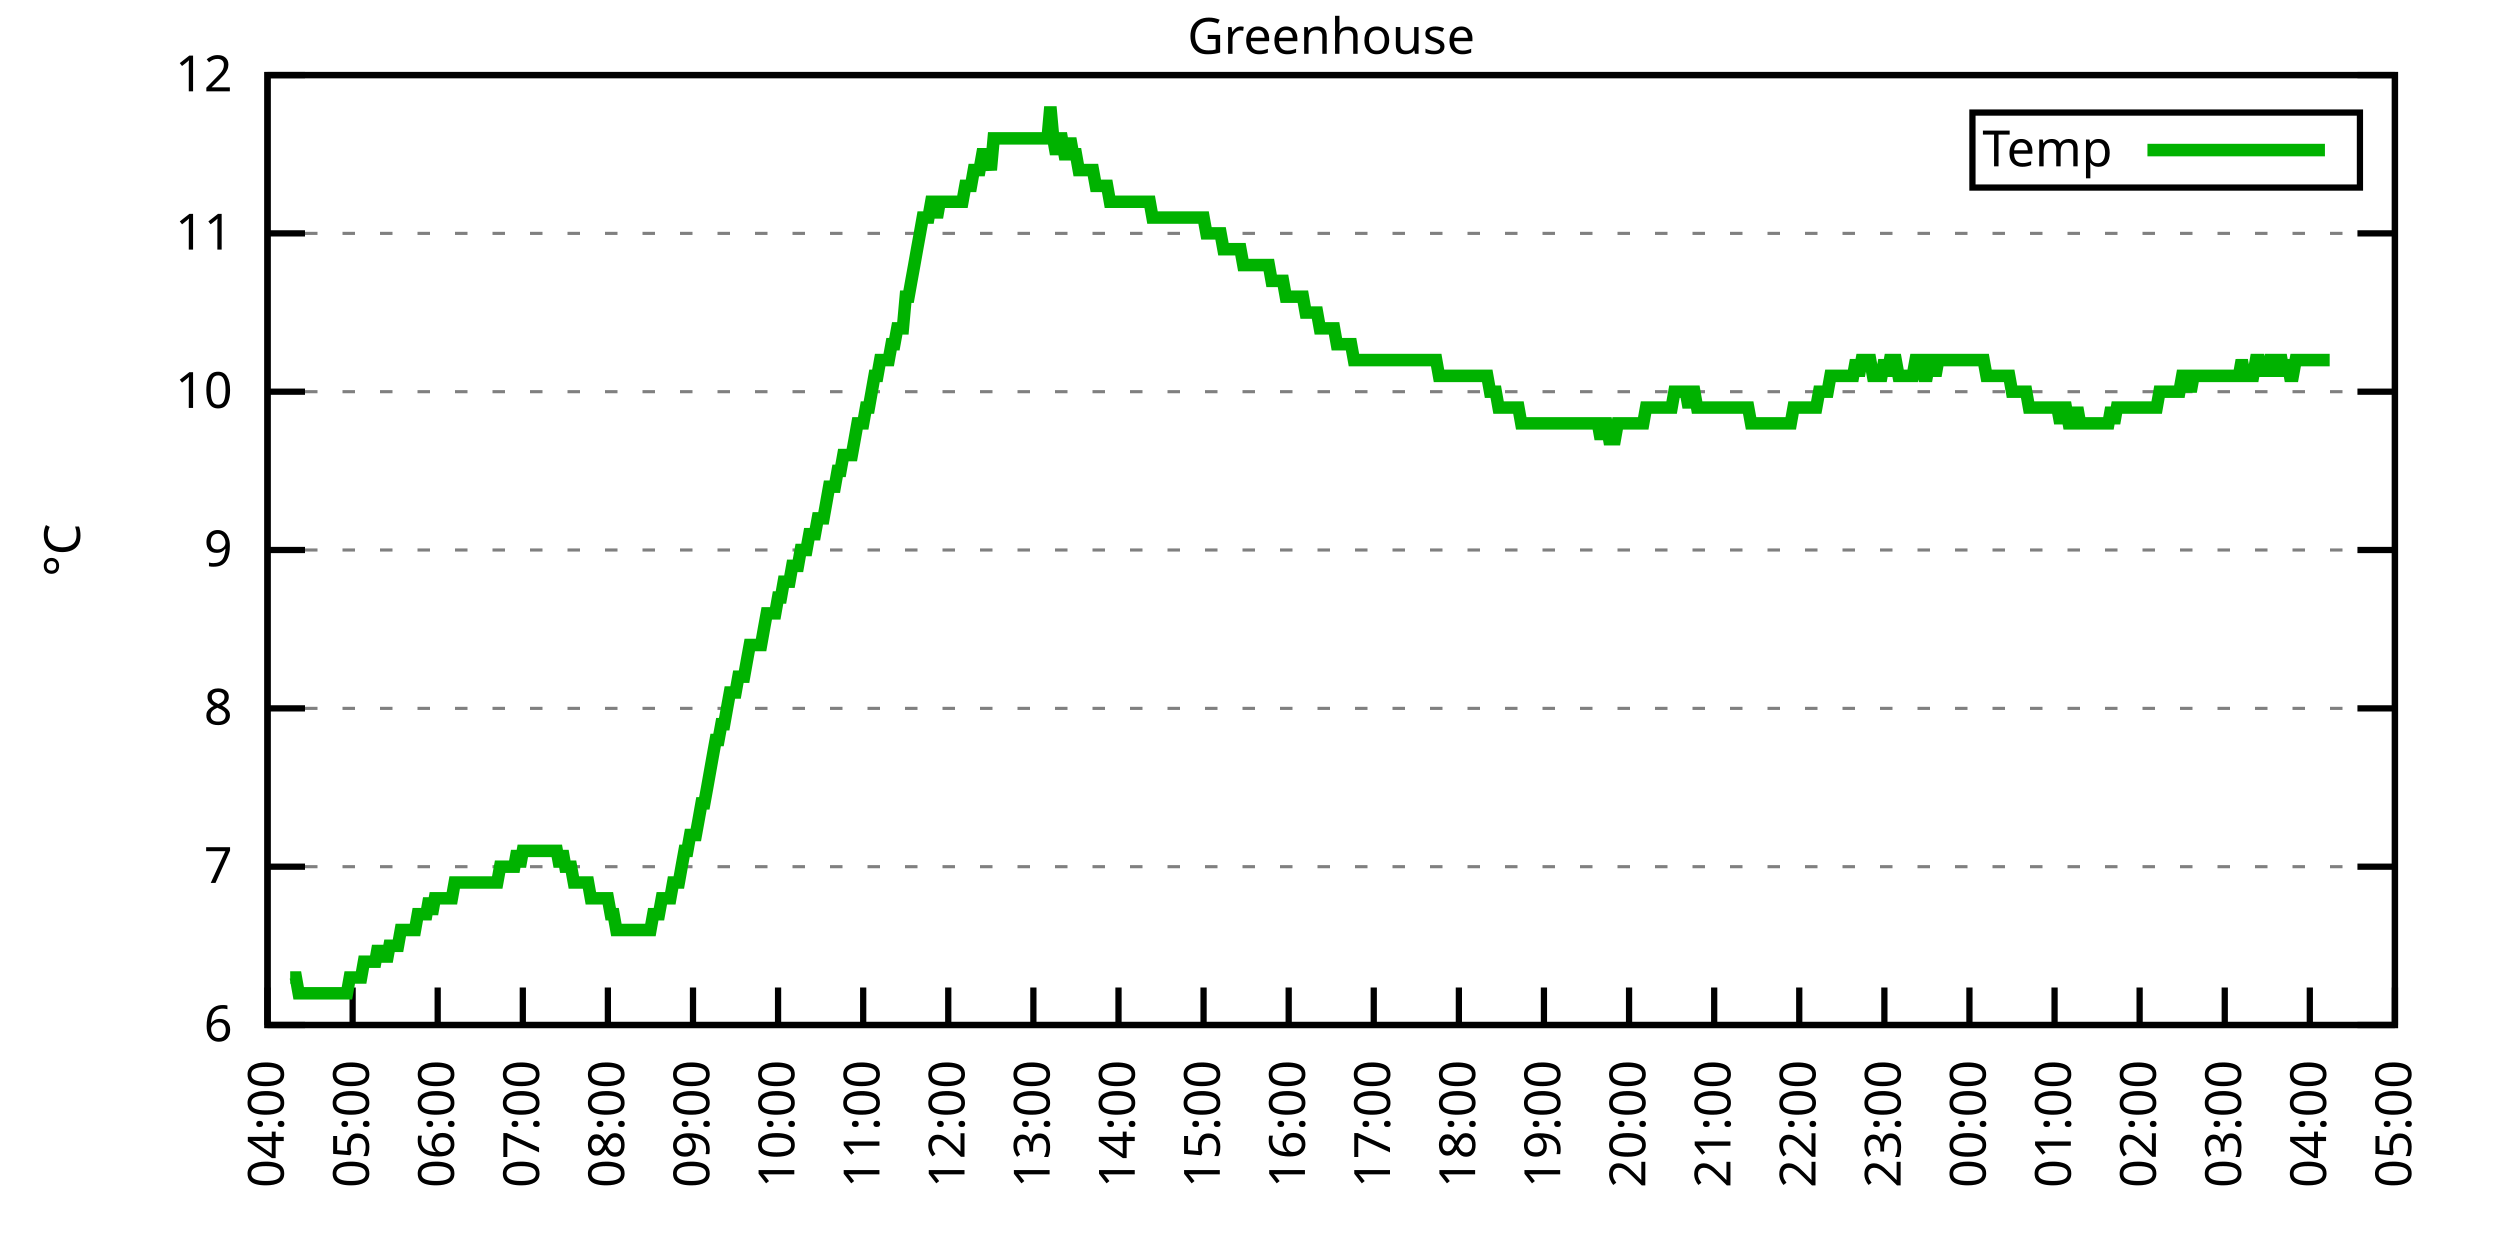
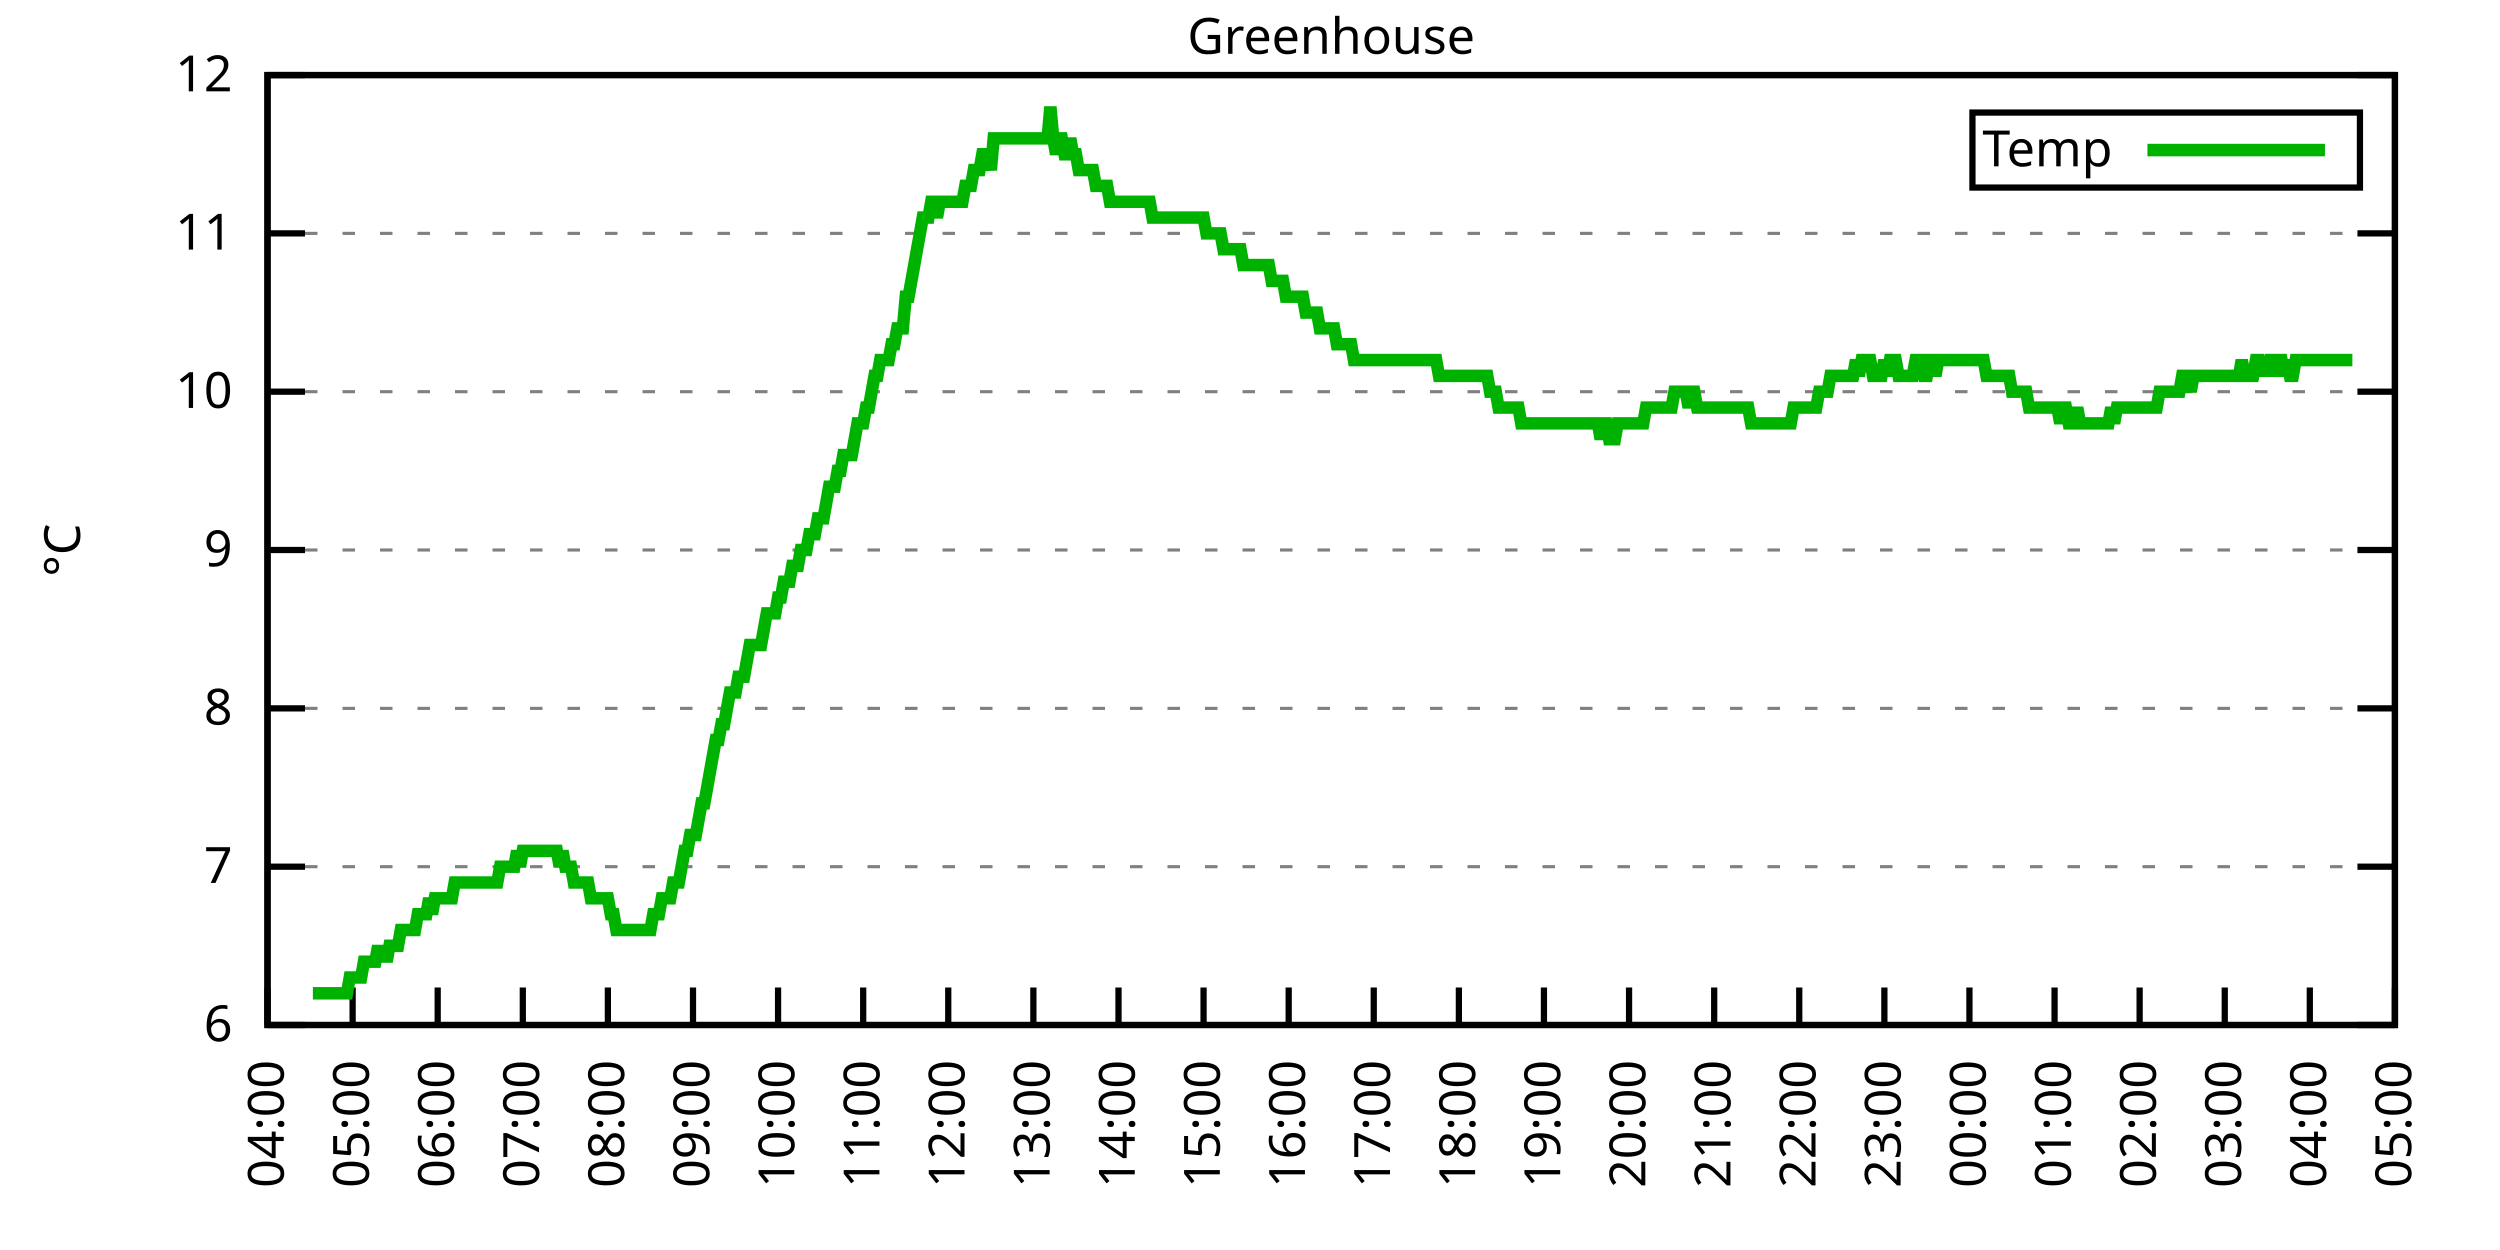
<svg xmlns="http://www.w3.org/2000/svg" xmlns:xlink="http://www.w3.org/1999/xlink" width="400" height="200" viewBox="0 0 400 200">
  <g id="gnuplot_canvas">
    <rect x="0" y="0" width="400" height="200" fill="none" />
    <defs>
      <circle id="gpDot" r="0.5" stroke-width="0.5" stroke="currentColor" />
      <path id="gpPt0" stroke-width="0.333" stroke="currentColor" d="M-1,0 h2 M0,-1 v2" />
      <path id="gpPt1" stroke-width="0.333" stroke="currentColor" d="M-1,-1 L1,1 M1,-1 L-1,1" />
      <path id="gpPt2" stroke-width="0.333" stroke="currentColor" d="M-1,0 L1,0 M0,-1 L0,1 M-1,-1 L1,1 M-1,1 L1,-1" />
      <rect id="gpPt3" stroke-width="0.333" stroke="currentColor" x="-1" y="-1" width="2" height="2" />
      <rect id="gpPt4" stroke-width="0.333" stroke="currentColor" fill="currentColor" x="-1" y="-1" width="2" height="2" />
      <circle id="gpPt5" stroke-width="0.333" stroke="currentColor" cx="0" cy="0" r="1" />
      <use xlink:href="#gpPt5" id="gpPt6" fill="currentColor" stroke="none" />
      <path id="gpPt7" stroke-width="0.333" stroke="currentColor" d="M0,-1.33 L-1.33,0.67 L1.33,0.67 z" />
      <use xlink:href="#gpPt7" id="gpPt8" fill="currentColor" stroke="none" />
      <use xlink:href="#gpPt7" id="gpPt9" stroke="currentColor" transform="rotate(180)" />
      <use xlink:href="#gpPt9" id="gpPt10" fill="currentColor" stroke="none" />
      <use xlink:href="#gpPt3" id="gpPt11" stroke="currentColor" transform="rotate(45)" />
      <use xlink:href="#gpPt11" id="gpPt12" fill="currentColor" stroke="none" />
      <path id="gpPt13" stroke-width="0.333" stroke="currentColor" d="M0,1.330 L1.265,0.411 L0.782,-1.067 L-0.782,-1.076 L-1.265,0.411 z" />
      <use xlink:href="#gpPt13" id="gpPt14" fill="currentColor" stroke="none" />
      <filter id="textbox" filterUnits="objectBoundingBox" x="0" y="0" height="1" width="1">
        <feFlood flood-color="white" flood-opacity="1" result="bgnd" />
        <feComposite in="SourceGraphic" in2="bgnd" operator="atop" />
      </filter>
      <filter id="greybox" filterUnits="objectBoundingBox" x="0" y="0" height="1" width="1">
        <feFlood flood-color="lightgrey" flood-opacity="1" result="grey" />
        <feComposite in="SourceGraphic" in2="grey" operator="atop" />
      </filter>
    </defs>
    <g fill="none" color="white" stroke="currentColor" stroke-width="1.00" stroke-linecap="butt" stroke-linejoin="miter">
</g>
    <g fill="none" color="black" stroke="currentColor" stroke-width="1.00" stroke-linecap="butt" stroke-linejoin="miter">
      <g stroke="none" shape-rendering="crispEdges">
        <polygon fill="rgb(255, 255, 255)" points="42.80,164.00 383.18,164.00 383.18,12.02 42.80,12.02 " />
      </g>
    </g>
    <g fill="none" color="black" stroke="currentColor" stroke-width="1.00" stroke-linecap="butt" stroke-linejoin="miter">
</g>
    <g fill="none" color="black" stroke="black" stroke-width="0.50" stroke-linecap="butt" stroke-linejoin="miter">
</g>
    <g fill="none" color="gray" stroke="currentColor" stroke-width="0.50" stroke-linecap="butt" stroke-linejoin="miter">
      <path stroke="gray" stroke-dasharray="2,4" class="gridline" d="M42.80,164.00 L383.19,164.00  " />
    </g>
    <g fill="none" color="gray" stroke="gray" stroke-width="1.00" stroke-linecap="butt" stroke-linejoin="miter">
</g>
    <g fill="none" color="black" stroke="currentColor" stroke-width="1.00" stroke-linecap="butt" stroke-linejoin="miter">
      <path stroke="black" d="M42.80,164.00 L48.80,164.00 M383.19,164.00 L377.19,164.00  " />
      <g transform="translate(37.20,166.60)" stroke="none" fill="black" font-family="Sans" font-size="8.00" text-anchor="end">
        <text>
          <tspan font-family="Sans"> 6</tspan>
        </text>
      </g>
    </g>
    <g fill="none" color="black" stroke="currentColor" stroke-width="1.00" stroke-linecap="butt" stroke-linejoin="miter">
</g>
    <g fill="none" color="black" stroke="black" stroke-width="0.50" stroke-linecap="butt" stroke-linejoin="miter">
</g>
    <g fill="none" color="gray" stroke="currentColor" stroke-width="0.50" stroke-linecap="butt" stroke-linejoin="miter">
      <path stroke="gray" stroke-dasharray="2,4" class="gridline" d="M42.80,138.67 L383.19,138.67  " />
    </g>
    <g fill="none" color="gray" stroke="gray" stroke-width="1.00" stroke-linecap="butt" stroke-linejoin="miter">
</g>
    <g fill="none" color="black" stroke="currentColor" stroke-width="1.00" stroke-linecap="butt" stroke-linejoin="miter">
      <path stroke="black" d="M42.80,138.67 L48.80,138.67 M383.19,138.67 L377.19,138.67  " />
      <g transform="translate(37.20,141.27)" stroke="none" fill="black" font-family="Sans" font-size="8.00" text-anchor="end">
        <text>
          <tspan font-family="Sans"> 7</tspan>
        </text>
      </g>
    </g>
    <g fill="none" color="black" stroke="currentColor" stroke-width="1.00" stroke-linecap="butt" stroke-linejoin="miter">
</g>
    <g fill="none" color="black" stroke="black" stroke-width="0.50" stroke-linecap="butt" stroke-linejoin="miter">
</g>
    <g fill="none" color="gray" stroke="currentColor" stroke-width="0.50" stroke-linecap="butt" stroke-linejoin="miter">
      <path stroke="gray" stroke-dasharray="2,4" class="gridline" d="M42.80,113.34 L383.19,113.34  " />
    </g>
    <g fill="none" color="gray" stroke="gray" stroke-width="1.00" stroke-linecap="butt" stroke-linejoin="miter">
</g>
    <g fill="none" color="black" stroke="currentColor" stroke-width="1.00" stroke-linecap="butt" stroke-linejoin="miter">
      <path stroke="black" d="M42.80,113.34 L48.80,113.34 M383.19,113.34 L377.19,113.34  " />
      <g transform="translate(37.20,115.94)" stroke="none" fill="black" font-family="Sans" font-size="8.00" text-anchor="end">
        <text>
          <tspan font-family="Sans"> 8</tspan>
        </text>
      </g>
    </g>
    <g fill="none" color="black" stroke="currentColor" stroke-width="1.00" stroke-linecap="butt" stroke-linejoin="miter">
</g>
    <g fill="none" color="black" stroke="black" stroke-width="0.50" stroke-linecap="butt" stroke-linejoin="miter">
</g>
    <g fill="none" color="gray" stroke="currentColor" stroke-width="0.50" stroke-linecap="butt" stroke-linejoin="miter">
      <path stroke="gray" stroke-dasharray="2,4" class="gridline" d="M42.80,88.00 L383.19,88.00  " />
    </g>
    <g fill="none" color="gray" stroke="gray" stroke-width="1.00" stroke-linecap="butt" stroke-linejoin="miter">
</g>
    <g fill="none" color="black" stroke="currentColor" stroke-width="1.00" stroke-linecap="butt" stroke-linejoin="miter">
      <path stroke="black" d="M42.80,88.00 L48.80,88.00 M383.19,88.00 L377.19,88.00  " />
      <g transform="translate(37.20,90.60)" stroke="none" fill="black" font-family="Sans" font-size="8.00" text-anchor="end">
        <text>
          <tspan font-family="Sans"> 9</tspan>
        </text>
      </g>
    </g>
    <g fill="none" color="black" stroke="currentColor" stroke-width="1.00" stroke-linecap="butt" stroke-linejoin="miter">
</g>
    <g fill="none" color="black" stroke="black" stroke-width="0.50" stroke-linecap="butt" stroke-linejoin="miter">
</g>
    <g fill="none" color="gray" stroke="currentColor" stroke-width="0.50" stroke-linecap="butt" stroke-linejoin="miter">
      <path stroke="gray" stroke-dasharray="2,4" class="gridline" d="M42.80,62.67 L383.19,62.67  " />
    </g>
    <g fill="none" color="gray" stroke="gray" stroke-width="1.00" stroke-linecap="butt" stroke-linejoin="miter">
</g>
    <g fill="none" color="black" stroke="currentColor" stroke-width="1.00" stroke-linecap="butt" stroke-linejoin="miter">
      <path stroke="black" d="M42.80,62.67 L48.80,62.67 M383.19,62.67 L377.19,62.67  " />
      <g transform="translate(37.20,65.27)" stroke="none" fill="black" font-family="Sans" font-size="8.00" text-anchor="end">
        <text>
          <tspan font-family="Sans"> 10</tspan>
        </text>
      </g>
    </g>
    <g fill="none" color="black" stroke="currentColor" stroke-width="1.00" stroke-linecap="butt" stroke-linejoin="miter">
</g>
    <g fill="none" color="black" stroke="black" stroke-width="0.50" stroke-linecap="butt" stroke-linejoin="miter">
</g>
    <g fill="none" color="gray" stroke="currentColor" stroke-width="0.50" stroke-linecap="butt" stroke-linejoin="miter">
      <path stroke="gray" stroke-dasharray="2,4" class="gridline" d="M42.80,37.34 L383.19,37.34  " />
    </g>
    <g fill="none" color="gray" stroke="gray" stroke-width="1.00" stroke-linecap="butt" stroke-linejoin="miter">
</g>
    <g fill="none" color="black" stroke="currentColor" stroke-width="1.00" stroke-linecap="butt" stroke-linejoin="miter">
      <path stroke="black" d="M42.80,37.34 L48.80,37.34 M383.19,37.34 L377.19,37.34  " />
      <g transform="translate(37.20,39.94)" stroke="none" fill="black" font-family="Sans" font-size="8.00" text-anchor="end">
        <text>
          <tspan font-family="Sans"> 11</tspan>
        </text>
      </g>
    </g>
    <g fill="none" color="black" stroke="currentColor" stroke-width="1.00" stroke-linecap="butt" stroke-linejoin="miter">
</g>
    <g fill="none" color="black" stroke="black" stroke-width="0.50" stroke-linecap="butt" stroke-linejoin="miter">
</g>
    <g fill="none" color="gray" stroke="currentColor" stroke-width="0.50" stroke-linecap="butt" stroke-linejoin="miter">
      <path stroke="gray" stroke-dasharray="2,4" class="gridline" d="M42.80,12.01 L383.19,12.01  " />
    </g>
    <g fill="none" color="gray" stroke="gray" stroke-width="1.00" stroke-linecap="butt" stroke-linejoin="miter">
</g>
    <g fill="none" color="black" stroke="currentColor" stroke-width="1.00" stroke-linecap="butt" stroke-linejoin="miter">
      <path stroke="black" d="M42.80,12.01 L48.80,12.01 M383.19,12.01 L377.19,12.01  " />
      <g transform="translate(37.20,14.61)" stroke="none" fill="black" font-family="Sans" font-size="8.00" text-anchor="end">
        <text>
          <tspan font-family="Sans"> 12</tspan>
        </text>
      </g>
    </g>
    <g fill="none" color="black" stroke="currentColor" stroke-width="1.00" stroke-linecap="butt" stroke-linejoin="miter">
      <path stroke="black" d="M42.80,164.00 L42.80,158.00  " />
      <g transform="translate(45.40,169.60) rotate(270.00)" stroke="none" fill="black" font-family="Sans" font-size="8.00" text-anchor="end">
        <text>
          <tspan font-family="Sans">04:00</tspan>
        </text>
      </g>
    </g>
    <g fill="none" color="black" stroke="currentColor" stroke-width="1.00" stroke-linecap="butt" stroke-linejoin="miter">
      <path stroke="black" d="M56.42,164.00 L56.42,158.00  " />
      <g transform="translate(59.02,169.60) rotate(270.00)" stroke="none" fill="black" font-family="Sans" font-size="8.00" text-anchor="end">
        <text>
          <tspan font-family="Sans">05:00</tspan>
        </text>
      </g>
    </g>
    <g fill="none" color="black" stroke="currentColor" stroke-width="1.00" stroke-linecap="butt" stroke-linejoin="miter">
      <path stroke="black" d="M70.03,164.00 L70.03,158.00  " />
      <g transform="translate(72.63,169.60) rotate(270.00)" stroke="none" fill="black" font-family="Sans" font-size="8.00" text-anchor="end">
        <text>
          <tspan font-family="Sans">06:00</tspan>
        </text>
      </g>
    </g>
    <g fill="none" color="black" stroke="currentColor" stroke-width="1.00" stroke-linecap="butt" stroke-linejoin="miter">
      <path stroke="black" d="M83.65,164.00 L83.65,158.00  " />
      <g transform="translate(86.25,169.60) rotate(270.00)" stroke="none" fill="black" font-family="Sans" font-size="8.00" text-anchor="end">
        <text>
          <tspan font-family="Sans">07:00</tspan>
        </text>
      </g>
    </g>
    <g fill="none" color="black" stroke="currentColor" stroke-width="1.00" stroke-linecap="butt" stroke-linejoin="miter">
      <path stroke="black" d="M97.26,164.00 L97.26,158.00  " />
      <g transform="translate(99.86,169.60) rotate(270.00)" stroke="none" fill="black" font-family="Sans" font-size="8.00" text-anchor="end">
        <text>
          <tspan font-family="Sans">08:00</tspan>
        </text>
      </g>
    </g>
    <g fill="none" color="black" stroke="currentColor" stroke-width="1.00" stroke-linecap="butt" stroke-linejoin="miter">
      <path stroke="black" d="M110.88,164.00 L110.88,158.00  " />
      <g transform="translate(113.48,169.60) rotate(270.00)" stroke="none" fill="black" font-family="Sans" font-size="8.00" text-anchor="end">
        <text>
          <tspan font-family="Sans">09:00</tspan>
        </text>
      </g>
    </g>
    <g fill="none" color="black" stroke="currentColor" stroke-width="1.00" stroke-linecap="butt" stroke-linejoin="miter">
      <path stroke="black" d="M124.49,164.00 L124.49,158.00  " />
      <g transform="translate(127.09,169.60) rotate(270.00)" stroke="none" fill="black" font-family="Sans" font-size="8.00" text-anchor="end">
        <text>
          <tspan font-family="Sans">10:00</tspan>
        </text>
      </g>
    </g>
    <g fill="none" color="black" stroke="currentColor" stroke-width="1.00" stroke-linecap="butt" stroke-linejoin="miter">
      <path stroke="black" d="M138.11,164.00 L138.11,158.00  " />
      <g transform="translate(140.71,169.60) rotate(270.00)" stroke="none" fill="black" font-family="Sans" font-size="8.00" text-anchor="end">
        <text>
          <tspan font-family="Sans">11:00</tspan>
        </text>
      </g>
    </g>
    <g fill="none" color="black" stroke="currentColor" stroke-width="1.00" stroke-linecap="butt" stroke-linejoin="miter">
      <path stroke="black" d="M151.72,164.00 L151.72,158.00  " />
      <g transform="translate(154.32,169.60) rotate(270.00)" stroke="none" fill="black" font-family="Sans" font-size="8.00" text-anchor="end">
        <text>
          <tspan font-family="Sans">12:00</tspan>
        </text>
      </g>
    </g>
    <g fill="none" color="black" stroke="currentColor" stroke-width="1.00" stroke-linecap="butt" stroke-linejoin="miter">
      <path stroke="black" d="M165.34,164.00 L165.34,158.00  " />
      <g transform="translate(167.94,169.60) rotate(270.00)" stroke="none" fill="black" font-family="Sans" font-size="8.00" text-anchor="end">
        <text>
          <tspan font-family="Sans">13:00</tspan>
        </text>
      </g>
    </g>
    <g fill="none" color="black" stroke="currentColor" stroke-width="1.00" stroke-linecap="butt" stroke-linejoin="miter">
      <path stroke="black" d="M178.96,164.00 L178.96,158.00  " />
      <g transform="translate(181.56,169.60) rotate(270.00)" stroke="none" fill="black" font-family="Sans" font-size="8.00" text-anchor="end">
        <text>
          <tspan font-family="Sans">14:00</tspan>
        </text>
      </g>
    </g>
    <g fill="none" color="black" stroke="currentColor" stroke-width="1.00" stroke-linecap="butt" stroke-linejoin="miter">
      <path stroke="black" d="M192.57,164.00 L192.57,158.00  " />
      <g transform="translate(195.17,169.60) rotate(270.00)" stroke="none" fill="black" font-family="Sans" font-size="8.00" text-anchor="end">
        <text>
          <tspan font-family="Sans">15:00</tspan>
        </text>
      </g>
    </g>
    <g fill="none" color="black" stroke="currentColor" stroke-width="1.00" stroke-linecap="butt" stroke-linejoin="miter">
      <path stroke="black" d="M206.19,164.00 L206.19,158.00  " />
      <g transform="translate(208.79,169.60) rotate(270.00)" stroke="none" fill="black" font-family="Sans" font-size="8.00" text-anchor="end">
        <text>
          <tspan font-family="Sans">16:00</tspan>
        </text>
      </g>
    </g>
    <g fill="none" color="black" stroke="currentColor" stroke-width="1.00" stroke-linecap="butt" stroke-linejoin="miter">
      <path stroke="black" d="M219.80,164.00 L219.80,158.00  " />
      <g transform="translate(222.40,169.60) rotate(270.00)" stroke="none" fill="black" font-family="Sans" font-size="8.00" text-anchor="end">
        <text>
          <tspan font-family="Sans">17:00</tspan>
        </text>
      </g>
    </g>
    <g fill="none" color="black" stroke="currentColor" stroke-width="1.00" stroke-linecap="butt" stroke-linejoin="miter">
      <path stroke="black" d="M233.42,164.00 L233.42,158.00  " />
      <g transform="translate(236.02,169.60) rotate(270.00)" stroke="none" fill="black" font-family="Sans" font-size="8.00" text-anchor="end">
        <text>
          <tspan font-family="Sans">18:00</tspan>
        </text>
      </g>
    </g>
    <g fill="none" color="black" stroke="currentColor" stroke-width="1.00" stroke-linecap="butt" stroke-linejoin="miter">
      <path stroke="black" d="M247.03,164.00 L247.03,158.00  " />
      <g transform="translate(249.63,169.60) rotate(270.00)" stroke="none" fill="black" font-family="Sans" font-size="8.00" text-anchor="end">
        <text>
          <tspan font-family="Sans">19:00</tspan>
        </text>
      </g>
    </g>
    <g fill="none" color="black" stroke="currentColor" stroke-width="1.00" stroke-linecap="butt" stroke-linejoin="miter">
      <path stroke="black" d="M260.65,164.00 L260.65,158.00  " />
      <g transform="translate(263.25,169.60) rotate(270.00)" stroke="none" fill="black" font-family="Sans" font-size="8.00" text-anchor="end">
        <text>
          <tspan font-family="Sans">20:00</tspan>
        </text>
      </g>
    </g>
    <g fill="none" color="black" stroke="currentColor" stroke-width="1.00" stroke-linecap="butt" stroke-linejoin="miter">
      <path stroke="black" d="M274.27,164.00 L274.27,158.00  " />
      <g transform="translate(276.87,169.60) rotate(270.00)" stroke="none" fill="black" font-family="Sans" font-size="8.00" text-anchor="end">
        <text>
          <tspan font-family="Sans">21:00</tspan>
        </text>
      </g>
    </g>
    <g fill="none" color="black" stroke="currentColor" stroke-width="1.00" stroke-linecap="butt" stroke-linejoin="miter">
      <path stroke="black" d="M287.88,164.00 L287.88,158.00  " />
      <g transform="translate(290.48,169.60) rotate(270.00)" stroke="none" fill="black" font-family="Sans" font-size="8.00" text-anchor="end">
        <text>
          <tspan font-family="Sans">22:00</tspan>
        </text>
      </g>
    </g>
    <g fill="none" color="black" stroke="currentColor" stroke-width="1.00" stroke-linecap="butt" stroke-linejoin="miter">
      <path stroke="black" d="M301.50,164.00 L301.50,158.00  " />
      <g transform="translate(304.10,169.60) rotate(270.00)" stroke="none" fill="black" font-family="Sans" font-size="8.00" text-anchor="end">
        <text>
          <tspan font-family="Sans">23:00</tspan>
        </text>
      </g>
    </g>
    <g fill="none" color="black" stroke="currentColor" stroke-width="1.00" stroke-linecap="butt" stroke-linejoin="miter">
      <path stroke="black" d="M315.11,164.00 L315.11,158.00  " />
      <g transform="translate(317.71,169.60) rotate(270.00)" stroke="none" fill="black" font-family="Sans" font-size="8.00" text-anchor="end">
        <text>
          <tspan font-family="Sans">00:00</tspan>
        </text>
      </g>
    </g>
    <g fill="none" color="black" stroke="currentColor" stroke-width="1.00" stroke-linecap="butt" stroke-linejoin="miter">
      <path stroke="black" d="M328.73,164.00 L328.73,158.00  " />
      <g transform="translate(331.33,169.60) rotate(270.00)" stroke="none" fill="black" font-family="Sans" font-size="8.00" text-anchor="end">
        <text>
          <tspan font-family="Sans">01:00</tspan>
        </text>
      </g>
    </g>
    <g fill="none" color="black" stroke="currentColor" stroke-width="1.00" stroke-linecap="butt" stroke-linejoin="miter">
      <path stroke="black" d="M342.34,164.00 L342.34,158.00  " />
      <g transform="translate(344.94,169.60) rotate(270.00)" stroke="none" fill="black" font-family="Sans" font-size="8.00" text-anchor="end">
        <text>
          <tspan font-family="Sans">02:00</tspan>
        </text>
      </g>
    </g>
    <g fill="none" color="black" stroke="currentColor" stroke-width="1.00" stroke-linecap="butt" stroke-linejoin="miter">
      <path stroke="black" d="M355.96,164.00 L355.96,158.00  " />
      <g transform="translate(358.56,169.60) rotate(270.00)" stroke="none" fill="black" font-family="Sans" font-size="8.00" text-anchor="end">
        <text>
          <tspan font-family="Sans">03:00</tspan>
        </text>
      </g>
    </g>
    <g fill="none" color="black" stroke="currentColor" stroke-width="1.00" stroke-linecap="butt" stroke-linejoin="miter">
      <path stroke="black" d="M369.57,164.00 L369.57,158.00  " />
      <g transform="translate(372.17,169.60) rotate(270.00)" stroke="none" fill="black" font-family="Sans" font-size="8.00" text-anchor="end">
        <text>
          <tspan font-family="Sans">04:00</tspan>
        </text>
      </g>
    </g>
    <g fill="none" color="black" stroke="currentColor" stroke-width="1.00" stroke-linecap="butt" stroke-linejoin="miter">
      <path stroke="black" d="M383.19,164.00 L383.19,158.00  " />
      <g transform="translate(385.79,169.60) rotate(270.00)" stroke="none" fill="black" font-family="Sans" font-size="8.00" text-anchor="end">
        <text>
          <tspan font-family="Sans">05:00</tspan>
        </text>
      </g>
    </g>
    <g fill="none" color="black" stroke="currentColor" stroke-width="1.00" stroke-linecap="butt" stroke-linejoin="miter">
</g>
    <g fill="none" color="black" stroke="currentColor" stroke-width="1.00" stroke-linecap="butt" stroke-linejoin="miter">
      <path stroke="black" d="M42.80,12.01 L42.80,164.00 L383.19,164.00 L383.19,12.01 L42.80,12.01 Z  " />
    </g>
    <g fill="none" color="black" stroke="currentColor" stroke-width="1.00" stroke-linecap="butt" stroke-linejoin="miter">
</g>
    <g fill="none" color="black" stroke="currentColor" stroke-width="1.00" stroke-linecap="butt" stroke-linejoin="miter">
      <path stroke="black" d="M315.59,30.01 L315.59,18.01 L377.59,18.01 L377.59,30.01 L315.59,30.01 Z  " />
    </g>
    <g id="Greenhouse_plot_1">
      <g fill="none" color="white" stroke="black" stroke-width="2.00" stroke-linecap="butt" stroke-linejoin="miter">
</g>
      <g fill="none" color="black" stroke="currentColor" stroke-width="2.00" stroke-linecap="butt" stroke-linejoin="miter">
        <g transform="translate(337.99,26.61)" stroke="none" fill="black" font-family="Sans" font-size="8.00" text-anchor="end">
          <text>
            <tspan font-family="Sans">Temp</tspan>
          </text>
        </g>
      </g>
      <g fill="none" color="black" stroke="currentColor" stroke-width="2.00" stroke-linecap="butt" stroke-linejoin="miter">
-         <path stroke="rgb(  0, 178,   0)" d="M343.59,24.01 L371.99,24.01 M46.43,156.40 L46.88,156.40 L47.34,156.40 L47.79,158.93 L48.25,158.93 L48.70,158.93   L49.15,158.93 L49.61,158.93 L50.06,158.93 L50.52,158.93 L50.97,158.93 L51.42,158.93 L51.88,158.93 L52.33,158.93   L52.78,158.93 L53.24,158.93 L53.69,158.93 L54.15,158.93 L54.60,158.93 L55.05,158.93 L55.51,158.93 L55.96,156.40   L56.42,156.40 L56.87,156.40 L57.32,156.40 L57.78,156.40 L58.23,153.87 L58.68,153.87 L59.14,153.87 L59.59,153.87   L60.05,153.87 L60.50,151.33 L60.95,153.87 L61.41,151.33 L61.86,153.87 L62.32,151.33 L62.77,151.33 L63.22,151.33   L63.68,151.33 L64.13,148.80 L64.58,148.80 L65.04,148.80 L65.49,148.80 L65.95,148.80 L66.40,148.80 L66.85,146.27   L67.31,146.27 L67.76,146.27 L68.22,146.27 L68.67,143.73 L69.12,146.27 L69.58,143.73 L70.03,143.73 L70.49,143.73   L70.94,143.73 L71.39,143.73 L71.85,143.73 L72.30,143.73 L72.75,141.20 L73.21,141.20 L73.66,141.20 L74.12,141.20   L74.57,141.20 L75.02,141.20 L75.48,141.20 L75.93,141.20 L76.39,141.20 L76.84,141.20 L77.29,141.20 L77.75,141.20   L78.20,141.20 L78.65,141.20 L79.11,141.20 L79.56,141.20 L80.02,138.67 L80.47,138.67 L80.92,138.67 L81.38,138.67   L81.83,138.67 L82.29,138.67 L82.74,136.14 L83.19,138.67 L83.65,136.14 L84.10,136.14 L84.55,136.14 L85.01,136.14   L85.46,136.14 L85.92,136.14 L86.37,136.14 L86.82,136.14 L87.28,136.14 L87.73,136.14 L88.19,136.14 L88.64,136.14   L89.09,136.14 L89.55,138.67 L90.00,136.14 L90.45,138.67 L90.91,138.67 L91.36,138.67 L91.82,141.20 L92.27,141.20   L92.72,141.20 L93.18,141.20 L93.63,141.20 L94.09,141.20 L94.54,143.73 L94.99,143.73 L95.45,143.73 L95.90,143.73   L96.35,143.73 L96.81,143.73 L97.26,143.73 L97.72,146.27 L98.17,146.27 L98.62,148.80 L99.08,148.80 L99.53,148.80   L99.99,148.80 L100.44,148.80 L100.89,148.80 L101.35,148.80 L101.80,148.80 L102.25,148.80 L102.71,148.80 L103.16,148.80   L103.62,148.80 L104.07,148.80 L104.52,146.27 L104.98,146.27 L105.43,146.27 L105.89,143.73 L106.34,143.73 L106.79,143.73   L107.25,143.73 L107.70,141.20 L108.15,141.20 L108.61,141.20 L109.06,138.67 L109.52,136.14 L109.97,136.14 L110.42,133.60   L110.88,133.60 L111.33,133.60 L111.79,131.07 L112.24,128.54 L112.69,128.54 L113.15,126.00 L113.60,123.47 L114.05,120.94   L114.51,118.40 L114.96,118.40 L115.42,115.87 L115.87,115.87 L116.32,113.34 L116.78,110.80 L117.23,110.80 L117.69,110.80   L118.14,108.27 L118.59,108.27 L119.05,108.27 L119.50,105.74 L119.96,103.20 L120.41,103.20 L120.86,103.20 L121.32,103.20   L121.77,103.20 L122.22,100.67 L122.68,98.14 L123.13,98.14 L123.59,98.14 L124.04,98.14 L124.49,95.60 L124.95,95.60   L125.40,93.07 L125.86,93.07 L126.31,93.07 L126.76,90.54 L127.22,90.54 L127.67,90.54 L128.12,88.00 L128.58,88.00   L129.03,88.00 L129.49,85.47 L129.94,85.47 L130.39,85.47 L130.85,82.94 L131.30,82.94 L131.76,82.94 L132.21,80.41   L132.66,77.87 L133.12,77.87 L133.57,77.87 L134.02,75.34 L134.48,75.34 L134.93,72.81 L135.39,72.81 L135.84,72.81   L136.29,72.81 L136.75,70.27 L137.20,67.74 L137.66,67.74 L138.11,67.74 L138.56,65.21 L139.02,65.21 L139.47,62.67   L139.92,60.14 L140.38,60.14 L140.83,57.61 L141.29,57.61 L141.74,57.61 L142.19,57.61 L142.65,55.07 L143.10,55.07   L143.56,52.54 L144.01,52.54 L144.46,52.54 L144.92,47.47 L145.37,47.47 L145.82,44.94 L146.28,42.41 L146.73,39.87   L147.19,37.34 L147.64,34.81 L148.09,34.81 L148.55,34.81 L149.00,32.28 L149.46,32.28 L149.91,34.81 L150.36,32.28   L150.82,32.28 L151.27,32.28 L151.72,32.28 L152.18,32.28 L152.63,32.28 L153.09,32.28 L153.54,32.28 L153.99,32.28   L154.45,29.74 L154.90,29.74 L155.36,29.74 L155.81,27.21 L156.26,27.21 L156.72,27.21 L157.17,24.68 L157.62,24.68   L158.08,24.68 L158.53,27.21 L158.99,22.14 L159.44,22.14 L159.89,22.14 L160.35,22.14 L160.80,22.14 L161.26,22.14   L161.71,22.14 L162.16,22.14 L162.62,22.14 L163.07,22.14 L163.52,22.14 L163.98,22.14 L164.43,22.14 L164.89,22.14   L165.34,22.14 L165.79,22.14 L166.25,22.14 L166.70,22.14 L167.16,22.14 L167.61,22.14 L168.06,17.08 L168.52,22.14   L168.97,24.68 L169.43,22.14 L169.88,22.14 L170.33,24.68 L170.79,24.68 L171.24,22.14 L171.69,24.68 L172.15,24.68   L172.60,27.21 L173.06,27.21 L173.51,27.21 L173.96,27.21 L174.42,27.21 L174.87,27.21 L175.33,29.74 L175.78,29.74   L176.23,29.74 L176.69,29.74 L177.14,29.74 L177.59,32.28 L178.05,32.28 L178.50,32.28 L178.96,32.28 L179.41,32.28   L179.86,32.28 L180.32,32.28 L180.77,32.28 L181.23,32.28 L181.68,32.28 L182.13,32.28 L182.59,32.28 L183.04,32.28   L183.49,32.28 L183.95,32.28 L184.40,34.81 L184.86,34.81 L185.31,34.81 L185.76,34.81 L186.22,34.81 L186.67,34.81   L187.13,34.81 L187.58,34.81 L188.03,34.81 L188.49,34.81 L188.94,34.81 L189.39,34.81 L189.85,34.81 L190.30,34.81   L190.76,34.81 L191.21,34.81 L191.66,34.81 L192.12,34.81 L192.57,34.81 L193.03,37.34 L193.48,37.34 L193.93,37.34   L194.39,37.34 L194.84,37.34 L195.29,37.34 L195.75,39.87 L196.20,39.87 L196.66,39.87 L197.11,39.87 L197.56,39.87   L198.02,39.87 L198.47,39.87 L198.93,42.41 L199.38,42.41 L199.83,42.41 L200.29,42.41 L200.74,42.41 L201.19,42.41   L201.65,42.41 L202.10,42.41 L202.56,42.41 L203.01,42.41 L203.46,44.94 L203.92,44.94 L204.37,44.94 L204.83,44.94   L205.28,44.94 L205.73,47.47 L206.19,47.47 L206.64,47.47 L207.09,47.47 L207.55,47.47 L208.00,47.47 L208.46,47.47   L208.91,50.01 L209.36,50.01 L209.82,50.01 L210.27,50.01 L210.73,50.01 L211.18,52.54 L211.63,52.54 L212.09,52.54   L212.54,52.54 L213.00,52.54 L213.45,52.54 L213.90,55.07 L214.36,55.07 L214.81,55.07 L215.26,55.07 L215.72,55.07   L216.17,55.07 L216.63,57.61 L217.08,57.61 L217.53,57.61 L217.99,57.61 L218.44,57.61 L218.90,57.61 L219.35,57.61   L219.80,57.61 L220.26,57.61 L220.71,57.61 L221.16,57.61 L221.62,57.61 L222.07,57.61 L222.53,57.61 L222.98,57.61   L223.43,57.61 L223.89,57.61 L224.34,57.61 L224.80,57.61 L225.25,57.61 L225.70,57.61 L226.16,57.61 L226.61,57.61   L227.06,57.61 L227.52,57.61 L227.97,57.61 L228.43,57.61 L228.88,57.61 L229.33,57.61 L229.79,57.61 L230.24,60.14   L230.70,60.14 L231.15,60.14 L231.60,60.14 L232.06,60.14 L232.51,60.14 L232.96,60.14 L233.42,60.14 L233.87,60.14   L234.33,60.14 L234.78,60.14 L235.23,60.14 L235.69,60.14 L236.14,60.14 L236.60,60.14 L237.05,60.14 L237.50,60.14   L237.96,60.14 L238.41,62.67 L238.86,62.67 L239.32,62.67 L239.77,65.21 L240.23,65.21 L240.68,65.21 L241.13,65.21   L241.59,65.21 L242.04,65.21 L242.50,65.21 L242.95,65.21 L243.40,67.74 L243.86,67.74 L244.31,67.74 L244.76,67.74   L245.22,67.74 L245.67,67.74 L246.13,67.74 L246.58,67.74 L247.03,67.74 L247.49,67.74 L247.94,67.74 L248.40,67.74   L248.85,67.74 L249.30,67.74 L249.76,67.74 L250.21,67.74 L250.66,67.74 L251.12,67.74 L251.57,67.74 L252.03,67.74   L252.48,67.74 L252.93,67.74 L253.39,67.74 L253.84,67.74 L254.30,67.74 L254.75,67.74 L255.20,67.74 L255.66,67.74   L256.11,70.27 L256.56,67.74 L257.02,67.74 L257.47,70.27 L257.93,70.27 L258.38,70.27 L258.83,67.74 L259.29,67.74   L259.74,67.74 L260.20,67.74 L260.65,67.74 L261.10,67.74 L261.56,67.74 L262.01,67.74 L262.47,67.74 L262.92,67.74   L263.37,65.21 L263.83,65.21 L264.28,65.21 L264.73,65.21 L265.19,65.21 L265.64,65.21 L266.10,65.21 L266.55,65.21   L267.00,65.21 L267.46,65.21 L267.91,62.67 L268.37,62.67 L268.82,62.67 L269.27,62.67 L269.73,62.67 L270.18,65.21   L270.63,62.67 L271.09,62.67 L271.54,65.21 L272.00,65.21 L272.45,65.21 L272.90,65.21 L273.36,65.21 L273.81,65.21   L274.27,65.21 L274.72,65.21 L275.17,65.21 L275.63,65.21 L276.08,65.21 L276.53,65.21 L276.99,65.21 L277.44,65.21   L277.90,65.21 L278.35,65.21 L278.80,65.21 L279.26,65.21 L279.71,65.21 L280.17,67.74 L280.62,67.74 L281.07,67.74   L281.53,67.74 L281.98,67.74 L282.43,67.74 L282.89,67.74 L283.34,67.74 L283.80,67.74 L284.25,67.74 L284.70,67.74   L285.16,67.74 L285.61,67.74 L286.07,67.74 L286.52,67.74 L286.97,65.21 L287.43,65.21 L287.88,65.21 L288.33,65.21   L288.79,65.21 L289.24,65.21 L289.70,65.21 L290.15,65.21 L290.60,65.21 L291.06,62.67 L291.51,62.67 L291.97,62.67   L292.42,62.67 L292.87,60.14 L293.33,60.14 L293.78,60.14 L294.23,60.14 L294.69,60.14 L295.14,60.14 L295.60,60.14   L296.05,60.14 L296.50,60.14 L296.96,57.61 L297.41,60.14 L297.87,57.61 L298.32,57.61 L298.77,57.61 L299.23,57.61   L299.68,60.14 L300.13,60.14 L300.59,60.14 L301.04,60.14 L301.50,57.61 L301.95,60.14 L302.40,57.61 L302.86,57.61   L303.31,57.61 L303.77,60.14 L304.22,60.14 L304.67,60.14 L305.13,60.14 L305.58,60.14 L306.03,60.14 L306.49,57.61   L306.94,57.61 L307.40,57.61 L307.85,60.14 L308.30,60.14 L308.76,57.61 L309.21,57.61 L309.67,60.14 L310.12,57.61   L310.57,57.61 L311.03,57.61 L311.48,57.61 L311.94,57.61 L312.39,57.61 L312.84,57.61 L313.30,57.61 L313.75,57.61   L314.20,57.61 L314.66,57.61 L315.11,57.61 L315.57,57.61 L316.02,57.61 L316.47,57.61 L316.93,57.61 L317.38,57.61   L317.84,60.14 L318.29,60.14 L318.74,60.14 L319.20,60.14 L319.65,60.14 L320.10,60.14 L320.56,60.14 L321.01,60.14   L321.47,60.14 L321.92,62.67 L322.37,62.67 L322.83,62.67 L323.28,62.67 L323.74,62.67 L324.19,62.67 L324.64,65.21   L325.10,65.21 L325.55,65.21 L326.00,65.21 L326.46,65.21 L326.91,65.21 L327.37,65.21 L327.82,65.21 L328.27,65.21   L328.73,65.21 L329.18,65.21 L329.64,67.74 L330.09,65.21 L330.54,65.21 L331.00,67.74 L331.45,67.74 L331.90,67.74   L332.36,65.21 L332.81,67.74 L333.27,67.74 L333.72,67.74 L334.17,67.74 L334.63,67.74 L335.08,67.74 L335.54,67.74   L335.99,67.74 L336.44,67.74 L336.90,67.74 L337.35,67.74 L337.80,65.21 L338.26,67.74 L338.71,65.21 L339.17,65.21   L339.62,65.21 L340.07,65.21 L340.53,65.21 L340.98,65.21 L341.44,65.21 L341.89,65.21 L342.34,65.21 L342.80,65.21   L343.25,65.21 L343.70,65.21 L344.16,65.21 L344.61,65.21 L345.07,65.21 L345.52,62.67 L345.97,62.67 L346.43,62.67   L346.88,62.67 L347.34,62.67 L347.79,62.67 L348.24,62.67 L348.70,62.67 L349.15,60.14 L349.60,60.14 L350.06,60.14   L350.51,62.67 L350.97,60.14 L351.42,60.14 L351.87,60.14 L352.33,60.14 L352.78,60.14 L353.24,60.14 L353.69,60.14   L354.14,60.14 L354.60,60.14 L355.05,60.14 L355.50,60.14 L355.96,60.14 L356.41,60.14 L356.87,60.14 L357.32,60.14   L357.77,60.14 L358.23,60.14 L358.68,57.61 L359.14,60.14 L359.59,60.14 L360.04,60.14 L360.50,60.14 L360.95,57.61   L361.41,57.61 L361.86,60.14 L362.31,57.61 L362.77,60.14 L363.22,57.61 L363.67,57.61 L364.13,60.14 L364.58,57.61   L365.04,57.61 L365.49,60.14 L365.94,57.61 L366.40,60.14 L366.85,60.14 L367.31,57.61 L367.76,57.61 L368.21,57.61   L368.67,57.61 L369.12,57.61 L369.57,57.61 L370.03,57.61 L370.48,57.61 L370.94,57.61 L371.39,57.61 L371.84,57.61   L372.30,57.61 L372.75,57.61  " />
+         <path stroke="rgb(  0, 178,   0)" d="M343.59,24.01 L371.99,24.01 M50.06,158.93 L50.52,158.93 L50.97,158.93 L51.42,158.93 L51.88,158.93 L52.33,158.93   L52.78,158.93 L53.24,158.93 L53.69,158.93 L54.15,158.93 L54.60,158.93 L55.05,158.93 L55.51,158.93 L55.96,156.40   L56.42,156.40 L56.87,156.40 L57.32,156.40 L57.78,156.40 L58.23,153.87 L58.68,153.87 L59.14,153.87 L59.59,153.87   L60.05,153.87 L60.50,151.33 L60.95,153.87 L61.41,151.33 L61.86,153.87 L62.32,151.33 L62.77,151.33 L63.22,151.33   L63.68,151.33 L64.13,148.80 L64.58,148.80 L65.04,148.80 L65.49,148.80 L65.95,148.80 L66.40,148.80 L66.85,146.27   L67.31,146.27 L67.76,146.27 L68.22,146.27 L68.67,143.73 L69.12,146.27 L69.58,143.73 L70.03,143.73 L70.49,143.73   L70.94,143.73 L71.39,143.73 L71.85,143.73 L72.30,143.73 L72.75,141.20 L73.21,141.20 L73.66,141.20 L74.12,141.20   L74.57,141.20 L75.02,141.20 L75.48,141.20 L75.93,141.20 L76.39,141.20 L76.84,141.20 L77.29,141.20 L77.75,141.20   L78.20,141.20 L78.65,141.20 L79.11,141.20 L79.56,141.20 L80.02,138.67 L80.47,138.67 L80.92,138.67 L81.38,138.67   L81.83,138.67 L82.29,138.67 L82.74,136.14 L83.19,138.67 L83.65,136.14 L84.10,136.14 L84.55,136.14 L85.01,136.14   L85.46,136.14 L85.92,136.14 L86.37,136.14 L86.82,136.14 L87.28,136.14 L87.73,136.14 L88.19,136.14 L88.64,136.14   L89.09,136.14 L89.55,138.67 L90.00,136.14 L90.45,138.67 L90.91,138.67 L91.36,138.67 L91.82,141.20 L92.27,141.20   L92.72,141.20 L93.18,141.20 L93.63,141.20 L94.09,141.20 L94.54,143.73 L94.99,143.73 L95.45,143.73 L95.90,143.73   L96.35,143.73 L96.81,143.73 L97.26,143.73 L97.72,146.27 L98.17,146.27 L98.62,148.80 L99.08,148.80 L99.53,148.80   L99.99,148.80 L100.44,148.80 L100.89,148.80 L101.35,148.80 L101.80,148.80 L102.25,148.80 L102.71,148.80 L103.16,148.80   L103.62,148.80 L104.07,148.80 L104.52,146.27 L104.98,146.27 L105.43,146.27 L105.89,143.73 L106.34,143.73 L106.79,143.73   L107.25,143.73 L107.70,141.20 L108.15,141.20 L108.61,141.20 L109.06,138.67 L109.52,136.14 L109.97,136.14 L110.42,133.60   L110.88,133.60 L111.33,133.60 L111.79,131.07 L112.24,128.54 L112.69,128.54 L113.15,126.00 L113.60,123.47 L114.05,120.94   L114.51,118.40 L114.96,118.40 L115.42,115.87 L115.87,115.87 L116.32,113.34 L116.78,110.80 L117.23,110.80 L117.69,110.80   L118.14,108.27 L118.59,108.27 L119.05,108.27 L119.50,105.74 L119.96,103.20 L120.41,103.20 L120.86,103.20 L121.32,103.20   L121.77,103.20 L122.22,100.67 L122.68,98.14 L123.13,98.14 L123.59,98.14 L124.04,98.14 L124.49,95.60 L124.95,95.60   L125.40,93.07 L125.86,93.07 L126.31,93.07 L126.76,90.54 L127.22,90.54 L127.67,90.54 L128.12,88.00 L128.58,88.00   L129.03,88.00 L129.49,85.47 L129.94,85.47 L130.39,85.47 L130.85,82.94 L131.30,82.94 L131.76,82.94 L132.21,80.41   L132.66,77.87 L133.12,77.87 L133.57,77.87 L134.02,75.34 L134.48,75.34 L134.93,72.81 L135.39,72.81 L135.84,72.81   L136.29,72.81 L136.75,70.27 L137.20,67.74 L137.66,67.74 L138.11,67.74 L138.56,65.21 L139.02,65.21 L139.47,62.67   L139.92,60.14 L140.38,60.14 L140.83,57.61 L141.29,57.61 L141.74,57.61 L142.19,57.61 L142.65,55.07 L143.10,55.07   L143.56,52.54 L144.01,52.54 L144.46,52.54 L144.92,47.47 L145.37,47.47 L145.82,44.94 L146.28,42.41 L146.73,39.87   L147.19,37.34 L147.64,34.81 L148.09,34.81 L148.55,34.81 L149.00,32.28 L149.46,32.28 L149.91,34.81 L150.36,32.28   L150.82,32.28 L151.27,32.28 L151.72,32.28 L152.18,32.28 L152.63,32.28 L153.09,32.28 L153.54,32.28 L153.99,32.28   L154.45,29.74 L154.90,29.74 L155.36,29.74 L155.81,27.21 L156.26,27.21 L156.72,27.21 L157.17,24.68 L157.62,24.68   L158.08,24.68 L158.53,27.21 L158.99,22.14 L159.44,22.14 L159.89,22.14 L160.35,22.14 L160.80,22.14 L161.26,22.14   L161.71,22.14 L162.16,22.14 L162.62,22.14 L163.07,22.14 L163.52,22.14 L163.98,22.14 L164.43,22.14 L164.89,22.14   L165.34,22.14 L165.79,22.14 L166.25,22.14 L166.70,22.14 L167.16,22.14 L167.61,22.14 L168.06,17.08 L168.52,22.14   L168.97,24.68 L169.43,22.14 L169.88,22.14 L170.33,24.68 L170.79,24.68 L171.24,22.14 L171.69,24.68 L172.15,24.68   L172.60,27.21 L173.06,27.21 L173.51,27.21 L173.96,27.21 L174.42,27.21 L174.87,27.21 L175.33,29.74 L175.78,29.74   L176.23,29.74 L176.69,29.74 L177.14,29.74 L177.59,32.28 L178.05,32.28 L178.50,32.28 L178.96,32.28 L179.41,32.28   L179.86,32.28 L180.32,32.28 L180.77,32.28 L181.23,32.28 L181.68,32.28 L182.13,32.28 L182.59,32.28 L183.04,32.28   L183.49,32.28 L183.95,32.28 L184.40,34.81 L184.86,34.81 L185.31,34.81 L185.76,34.81 L186.22,34.81 L186.67,34.81   L187.13,34.81 L187.58,34.81 L188.03,34.81 L188.49,34.81 L188.94,34.81 L189.39,34.81 L189.85,34.81 L190.30,34.81   L190.76,34.81 L191.21,34.81 L191.66,34.81 L192.12,34.81 L192.57,34.81 L193.03,37.34 L193.48,37.34 L193.93,37.34   L194.39,37.34 L194.84,37.34 L195.29,37.34 L195.75,39.87 L196.20,39.87 L196.66,39.87 L197.11,39.87 L197.56,39.87   L198.02,39.87 L198.47,39.87 L198.93,42.41 L199.38,42.41 L199.83,42.41 L200.29,42.41 L200.74,42.41 L201.19,42.41   L201.65,42.41 L202.10,42.41 L202.56,42.41 L203.01,42.41 L203.46,44.94 L203.92,44.94 L204.37,44.94 L204.83,44.94   L205.28,44.94 L205.73,47.47 L206.19,47.47 L206.64,47.47 L207.09,47.47 L207.55,47.47 L208.00,47.47 L208.46,47.47   L208.91,50.01 L209.36,50.01 L209.82,50.01 L210.27,50.01 L210.73,50.01 L211.18,52.54 L211.63,52.54 L212.09,52.54   L212.54,52.54 L213.00,52.54 L213.45,52.54 L213.90,55.07 L214.36,55.07 L214.81,55.07 L215.26,55.07 L215.72,55.07   L216.17,55.07 L216.63,57.61 L217.08,57.61 L217.53,57.61 L217.99,57.61 L218.44,57.61 L218.90,57.61 L219.35,57.61   L219.80,57.61 L220.26,57.61 L220.71,57.61 L221.16,57.61 L221.62,57.61 L222.07,57.61 L222.53,57.61 L222.98,57.61   L223.43,57.61 L223.89,57.61 L224.34,57.61 L224.80,57.61 L225.25,57.61 L225.70,57.61 L226.16,57.61 L226.61,57.61   L227.06,57.61 L227.52,57.61 L227.97,57.61 L228.43,57.61 L228.88,57.61 L229.33,57.61 L229.79,57.61 L230.24,60.14   L230.70,60.14 L231.15,60.14 L231.60,60.14 L232.06,60.14 L232.51,60.14 L232.96,60.14 L233.42,60.14 L233.87,60.14   L234.33,60.14 L234.78,60.14 L235.23,60.14 L235.69,60.14 L236.14,60.14 L236.60,60.14 L237.05,60.14 L237.50,60.14   L237.96,60.14 L238.41,62.67 L238.86,62.67 L239.32,62.67 L239.77,65.21 L240.23,65.21 L240.68,65.21 L241.13,65.21   L241.59,65.21 L242.04,65.21 L242.50,65.21 L242.95,65.21 L243.40,67.74 L243.86,67.74 L244.31,67.74 L244.76,67.74   L245.22,67.74 L245.67,67.74 L246.13,67.74 L246.58,67.74 L247.03,67.74 L247.49,67.74 L247.94,67.74 L248.40,67.74   L248.85,67.74 L249.30,67.74 L249.76,67.74 L250.21,67.74 L250.66,67.74 L251.12,67.74 L251.57,67.74 L252.03,67.74   L252.48,67.74 L252.93,67.74 L253.39,67.74 L253.84,67.74 L254.30,67.74 L254.75,67.74 L255.20,67.74 L255.66,67.74   L256.11,70.27 L256.56,67.74 L257.02,67.74 L257.47,70.27 L257.93,70.27 L258.38,70.27 L258.83,67.74 L259.29,67.74   L259.74,67.74 L260.20,67.74 L260.65,67.74 L261.10,67.74 L261.56,67.74 L262.01,67.74 L262.47,67.74 L262.92,67.74   L263.37,65.21 L263.83,65.21 L264.28,65.21 L264.73,65.21 L265.19,65.21 L265.64,65.21 L266.10,65.21 L266.55,65.21   L267.00,65.21 L267.46,65.21 L267.91,62.67 L268.37,62.67 L268.82,62.67 L269.27,62.67 L269.73,62.67 L270.18,65.21   L270.63,62.67 L271.09,62.67 L271.54,65.21 L272.00,65.21 L272.45,65.21 L272.90,65.21 L273.36,65.21 L273.81,65.21   L274.27,65.21 L274.72,65.21 L275.17,65.21 L275.63,65.21 L276.08,65.21 L276.53,65.21 L276.99,65.21 L277.44,65.21   L277.90,65.21 L278.35,65.21 L278.80,65.21 L279.26,65.21 L279.71,65.21 L280.17,67.74 L280.62,67.74 L281.07,67.74   L281.53,67.74 L281.98,67.74 L282.43,67.74 L282.89,67.74 L283.34,67.74 L283.80,67.74 L284.25,67.74 L284.70,67.74   L285.16,67.74 L285.61,67.74 L286.07,67.74 L286.52,67.74 L286.97,65.21 L287.43,65.21 L287.88,65.21 L288.33,65.21   L288.79,65.21 L289.24,65.21 L289.70,65.21 L290.15,65.21 L290.60,65.21 L291.06,62.67 L291.51,62.67 L291.97,62.67   L292.42,62.67 L292.87,60.14 L293.33,60.14 L293.78,60.14 L294.23,60.14 L294.69,60.14 L295.14,60.14 L295.60,60.14   L296.05,60.14 L296.50,60.14 L296.96,57.61 L297.41,60.14 L297.87,57.61 L298.32,57.61 L298.77,57.61 L299.23,57.61   L299.68,60.14 L300.13,60.14 L300.59,60.14 L301.04,60.14 L301.50,57.61 L301.95,60.14 L302.40,57.61 L302.86,57.61   L303.31,57.61 L303.77,60.14 L304.22,60.14 L304.67,60.14 L305.13,60.14 L305.58,60.14 L306.03,60.14 L306.49,57.61   L306.94,57.61 L307.40,57.61 L307.85,60.14 L308.30,60.14 L308.76,57.61 L309.21,57.61 L309.67,60.14 L310.12,57.61   L310.57,57.61 L311.03,57.61 L311.48,57.61 L311.94,57.61 L312.39,57.61 L312.84,57.61 L313.30,57.61 L313.75,57.61   L314.20,57.61 L314.66,57.61 L315.11,57.61 L315.57,57.61 L316.02,57.61 L316.47,57.61 L316.93,57.61 L317.38,57.61   L317.84,60.14 L318.29,60.14 L318.74,60.14 L319.20,60.14 L319.65,60.14 L320.10,60.14 L320.56,60.14 L321.01,60.14   L321.47,60.14 L321.92,62.67 L322.37,62.67 L322.83,62.67 L323.28,62.67 L323.74,62.67 L324.19,62.67 L324.64,65.21   L325.10,65.21 L325.55,65.21 L326.00,65.21 L326.46,65.21 L326.91,65.21 L327.37,65.21 L327.82,65.21 L328.27,65.21   L328.73,65.21 L329.18,65.21 L329.64,67.74 L330.09,65.21 L330.54,65.21 L331.00,67.74 L331.45,67.74 L331.90,67.74   L332.36,65.21 L332.81,67.74 L333.27,67.74 L333.72,67.74 L334.17,67.74 L334.63,67.74 L335.08,67.74 L335.54,67.74   L335.99,67.74 L336.44,67.74 L336.90,67.74 L337.35,67.74 L337.80,65.21 L338.26,67.74 L338.71,65.21 L339.17,65.21   L339.62,65.21 L340.07,65.21 L340.53,65.21 L340.98,65.21 L341.44,65.21 L341.89,65.21 L342.34,65.21 L342.80,65.21   L343.25,65.21 L343.70,65.21 L344.16,65.21 L344.61,65.21 L345.07,65.21 L345.52,62.67 L345.97,62.67 L346.43,62.67   L346.88,62.67 L347.34,62.67 L347.79,62.67 L348.24,62.67 L348.70,62.67 L349.15,60.14 L349.60,60.14 L350.06,60.14   L350.51,62.67 L350.97,60.14 L351.42,60.14 L351.87,60.14 L352.33,60.14 L352.78,60.14 L353.24,60.14 L353.69,60.14   L354.14,60.14 L354.60,60.14 L355.05,60.14 L355.50,60.14 L355.96,60.14 L356.41,60.14 L356.87,60.14 L357.32,60.14   L357.77,60.14 L358.23,60.14 L358.68,57.61 L359.14,60.14 L359.59,60.14 L360.04,60.14 L360.50,60.14 L360.95,57.61   L361.41,57.61 L361.86,60.14 L362.31,57.61 L362.77,60.14 L363.22,57.61 L363.67,57.61 L364.13,60.14 L364.58,57.61   L365.04,57.61 L365.49,60.14 L365.94,57.61 L366.40,60.14 L366.85,60.14 L367.31,57.61 L367.76,57.61 L368.21,57.61   L368.67,57.61 L369.12,57.61 L369.57,57.61 L370.03,57.61 L370.48,57.61 L370.94,57.61 L371.39,57.61 L371.84,57.61   L372.30,57.61 L372.75,57.61 L373.21,57.61 L373.66,57.61 L374.11,57.61 L374.57,57.61 L375.02,57.61 L375.47,57.61   L375.93,57.61 L376.38,57.61  " />
      </g>
    </g>
    <g fill="none" color="black" stroke="currentColor" stroke-width="2.00" stroke-linecap="butt" stroke-linejoin="miter">
</g>
    <g fill="none" color="black" stroke="black" stroke-width="1.00" stroke-linecap="butt" stroke-linejoin="miter">
</g>
    <g fill="none" color="black" stroke="currentColor" stroke-width="1.00" stroke-linecap="butt" stroke-linejoin="miter">
      <path stroke="black" d="M42.80,12.01 L42.80,164.00 L383.19,164.00 L383.19,12.01 L42.80,12.01 Z  " />
      <g transform="translate(12.80,88.01) rotate(270.00)" stroke="none" fill="black" font-family="Sans" font-size="8.00" text-anchor="middle">
        <text>
          <tspan font-family="Sans">°C</tspan>
        </text>
      </g>
    </g>
    <g fill="none" color="black" stroke="currentColor" stroke-width="1.00" stroke-linecap="butt" stroke-linejoin="miter">
</g>
    <g fill="none" color="black" stroke="currentColor" stroke-width="1.00" stroke-linecap="butt" stroke-linejoin="miter">
      <g transform="translate(212.99,8.61)" stroke="none" fill="black" font-family="Sans" font-size="8.00" text-anchor="middle">
        <text>
          <tspan font-family="Sans">Greenhouse</tspan>
        </text>
      </g>
    </g>
    <g fill="none" color="black" stroke="currentColor" stroke-width="1.00" stroke-linecap="butt" stroke-linejoin="miter">
</g>
  </g>
</svg>
